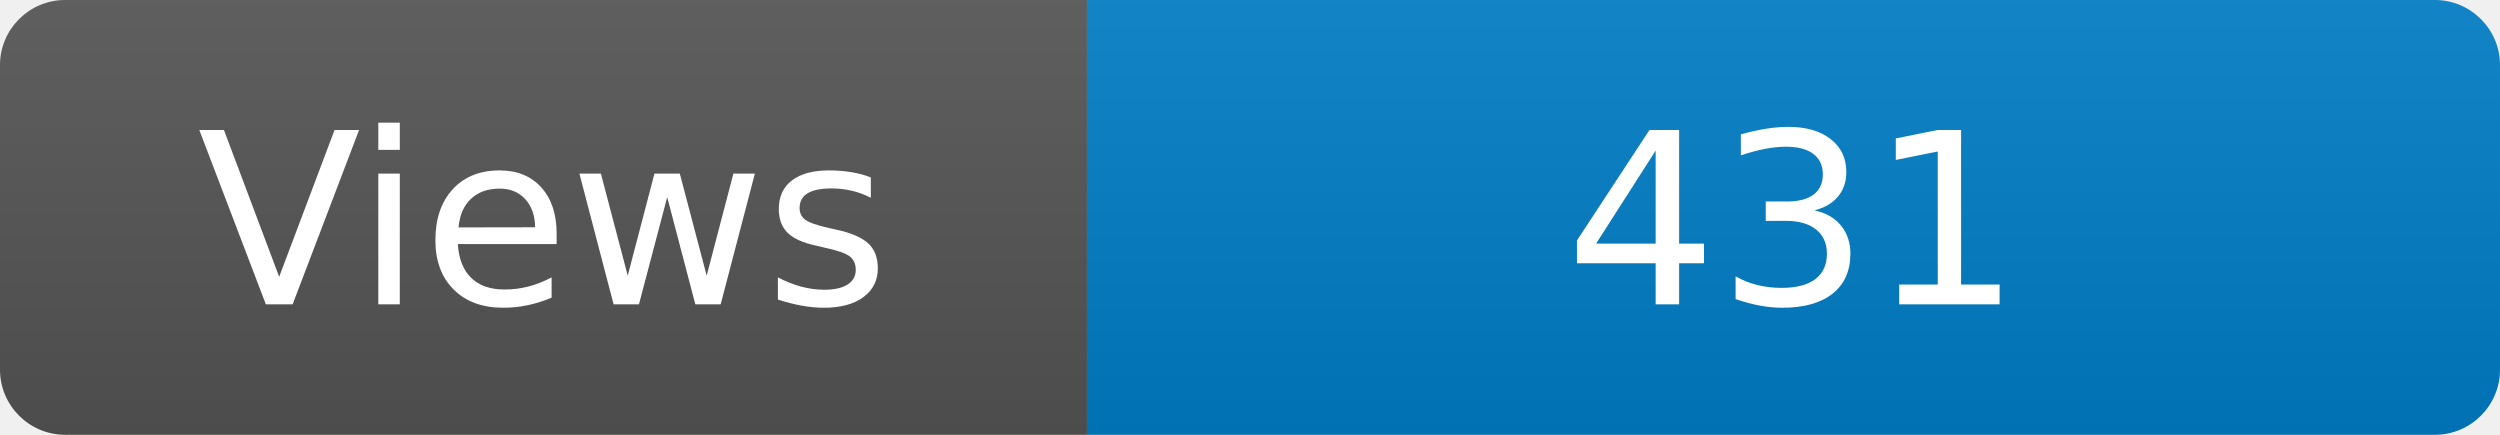
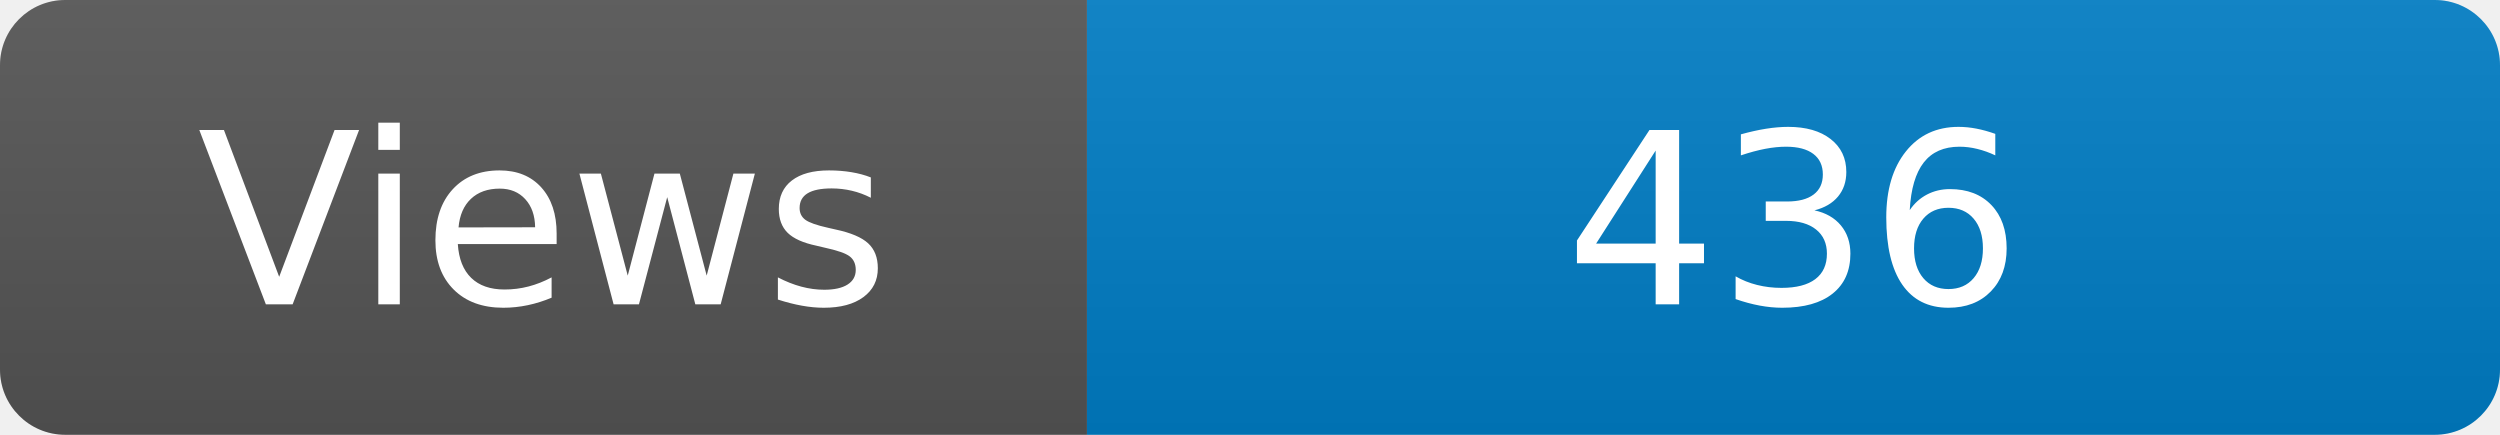
<svg xmlns="http://www.w3.org/2000/svg" width="115" height="20" role="img" aria-label="Maintained?: yes">
  <linearGradient id="s" x2="0" y2="100%">
    <stop offset="0" stop-color="#bbb" stop-opacity=".1" />
    <stop offset="1" stop-opacity=".1" />
  </linearGradient>
  <clipPath id="r">
    <rect width="115" height="20" rx="3" fill="#fff" />
  </clipPath>
  <g clip-path="url(#r)">
    <rect width="50" height="20" fill="#555" />
    <rect x="50" width="160" height="20" fill="#007ec6" />
    <rect width="115" height="20" fill="url(#s)" />
  </g>
  <g fill="#fff" text-anchor="middle" font-family="Verdana,Geneva,DejaVu Sans,sans-serif" font-size="110">
    <text x="250" y="140" transform="scale(.1)" fill="#fff">Views</text>
-     <text x="825" y="140" transform="scale(.1)" fill="#fff">431</text>
+     <text x="825" y="140" transform="scale(.1)" fill="#fff">436</text>
  </g>
</svg>
